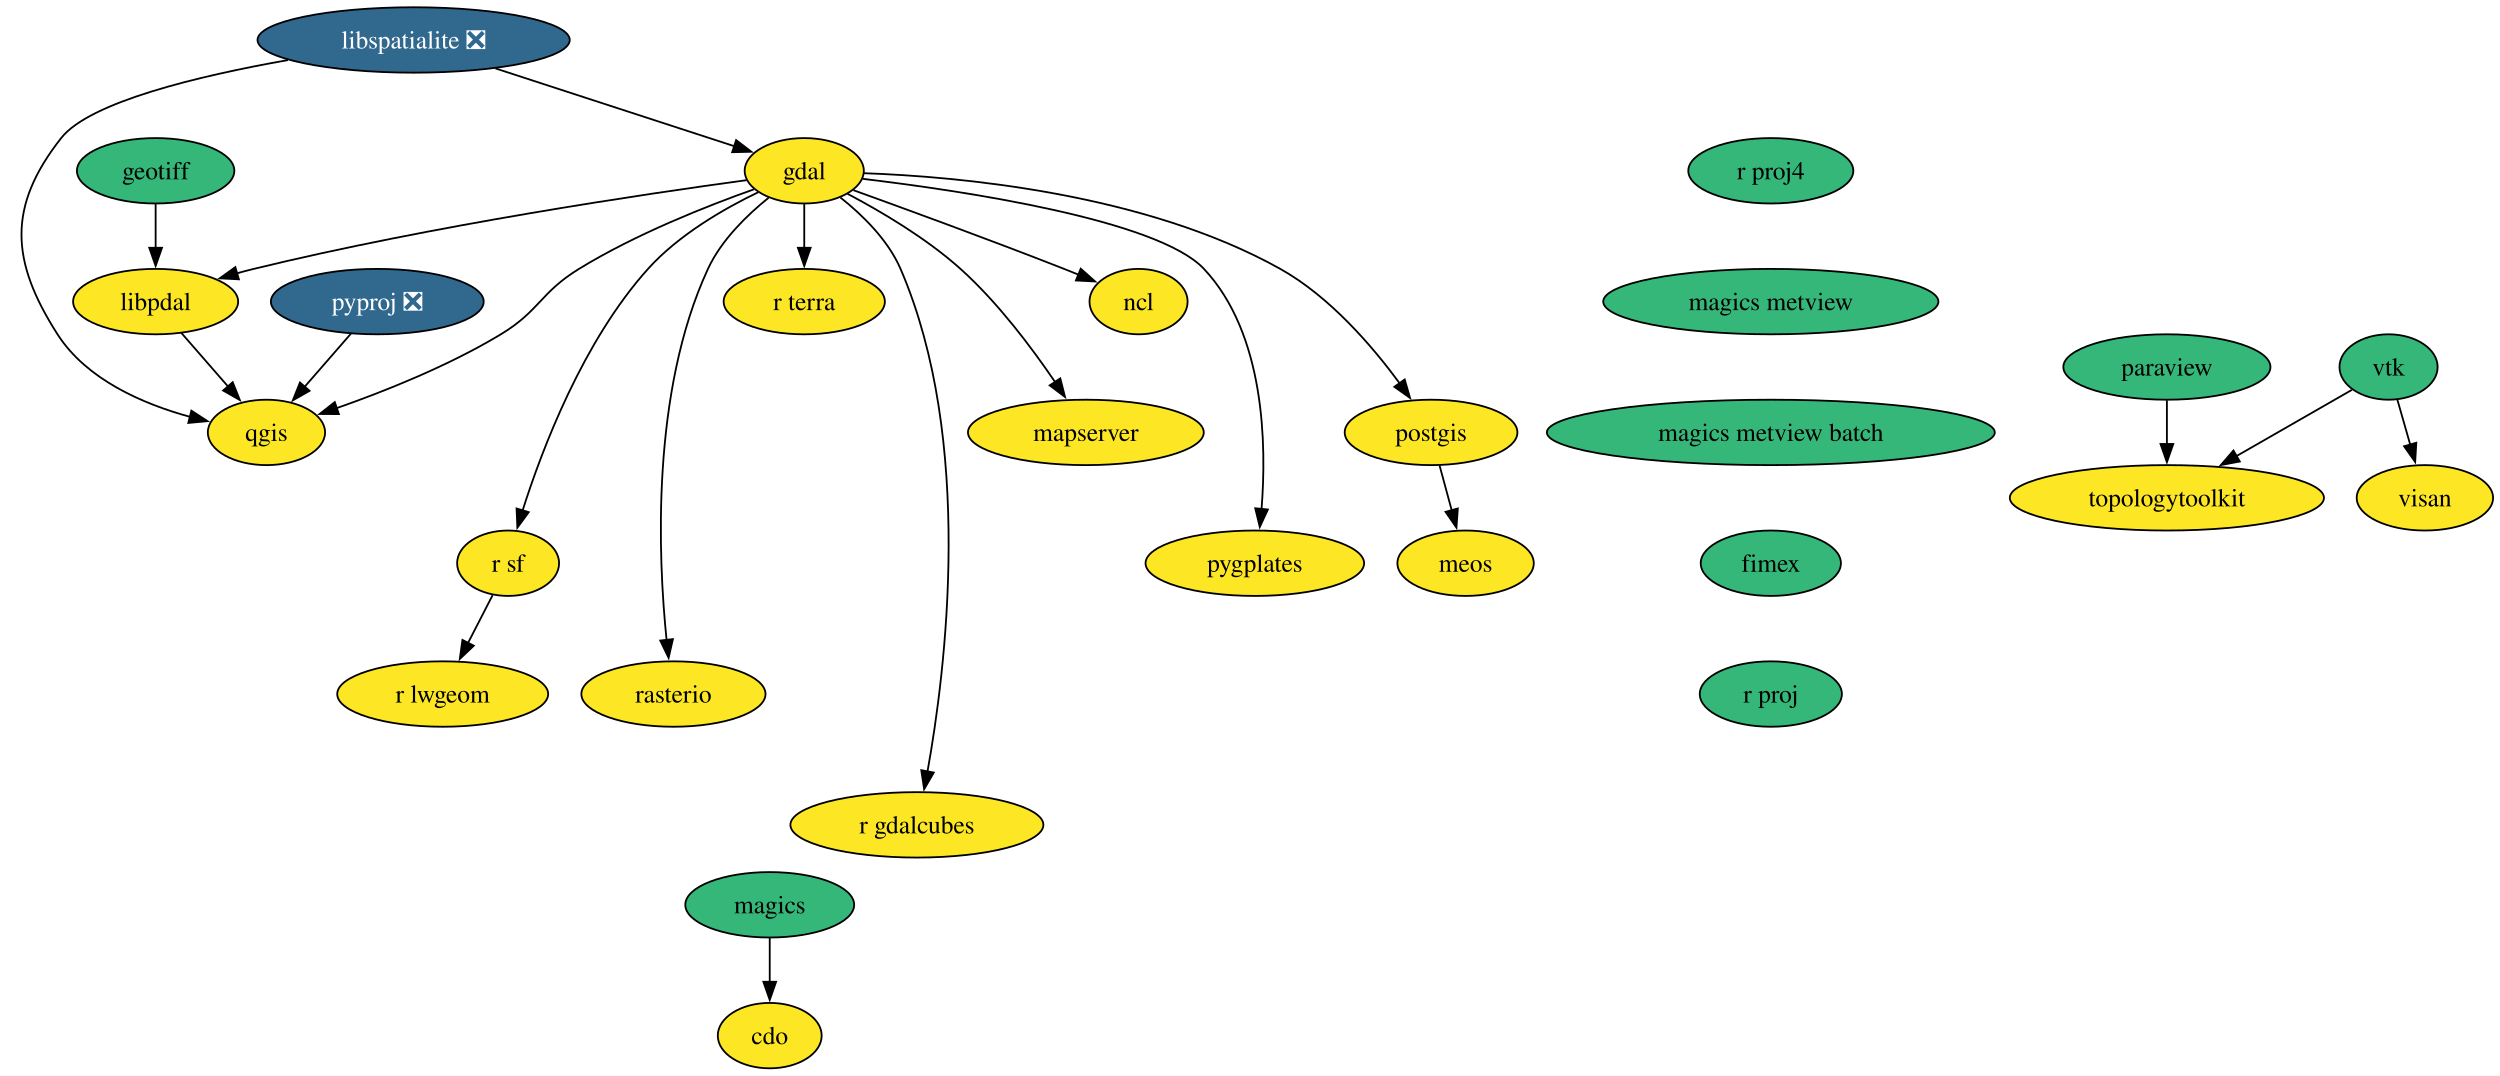
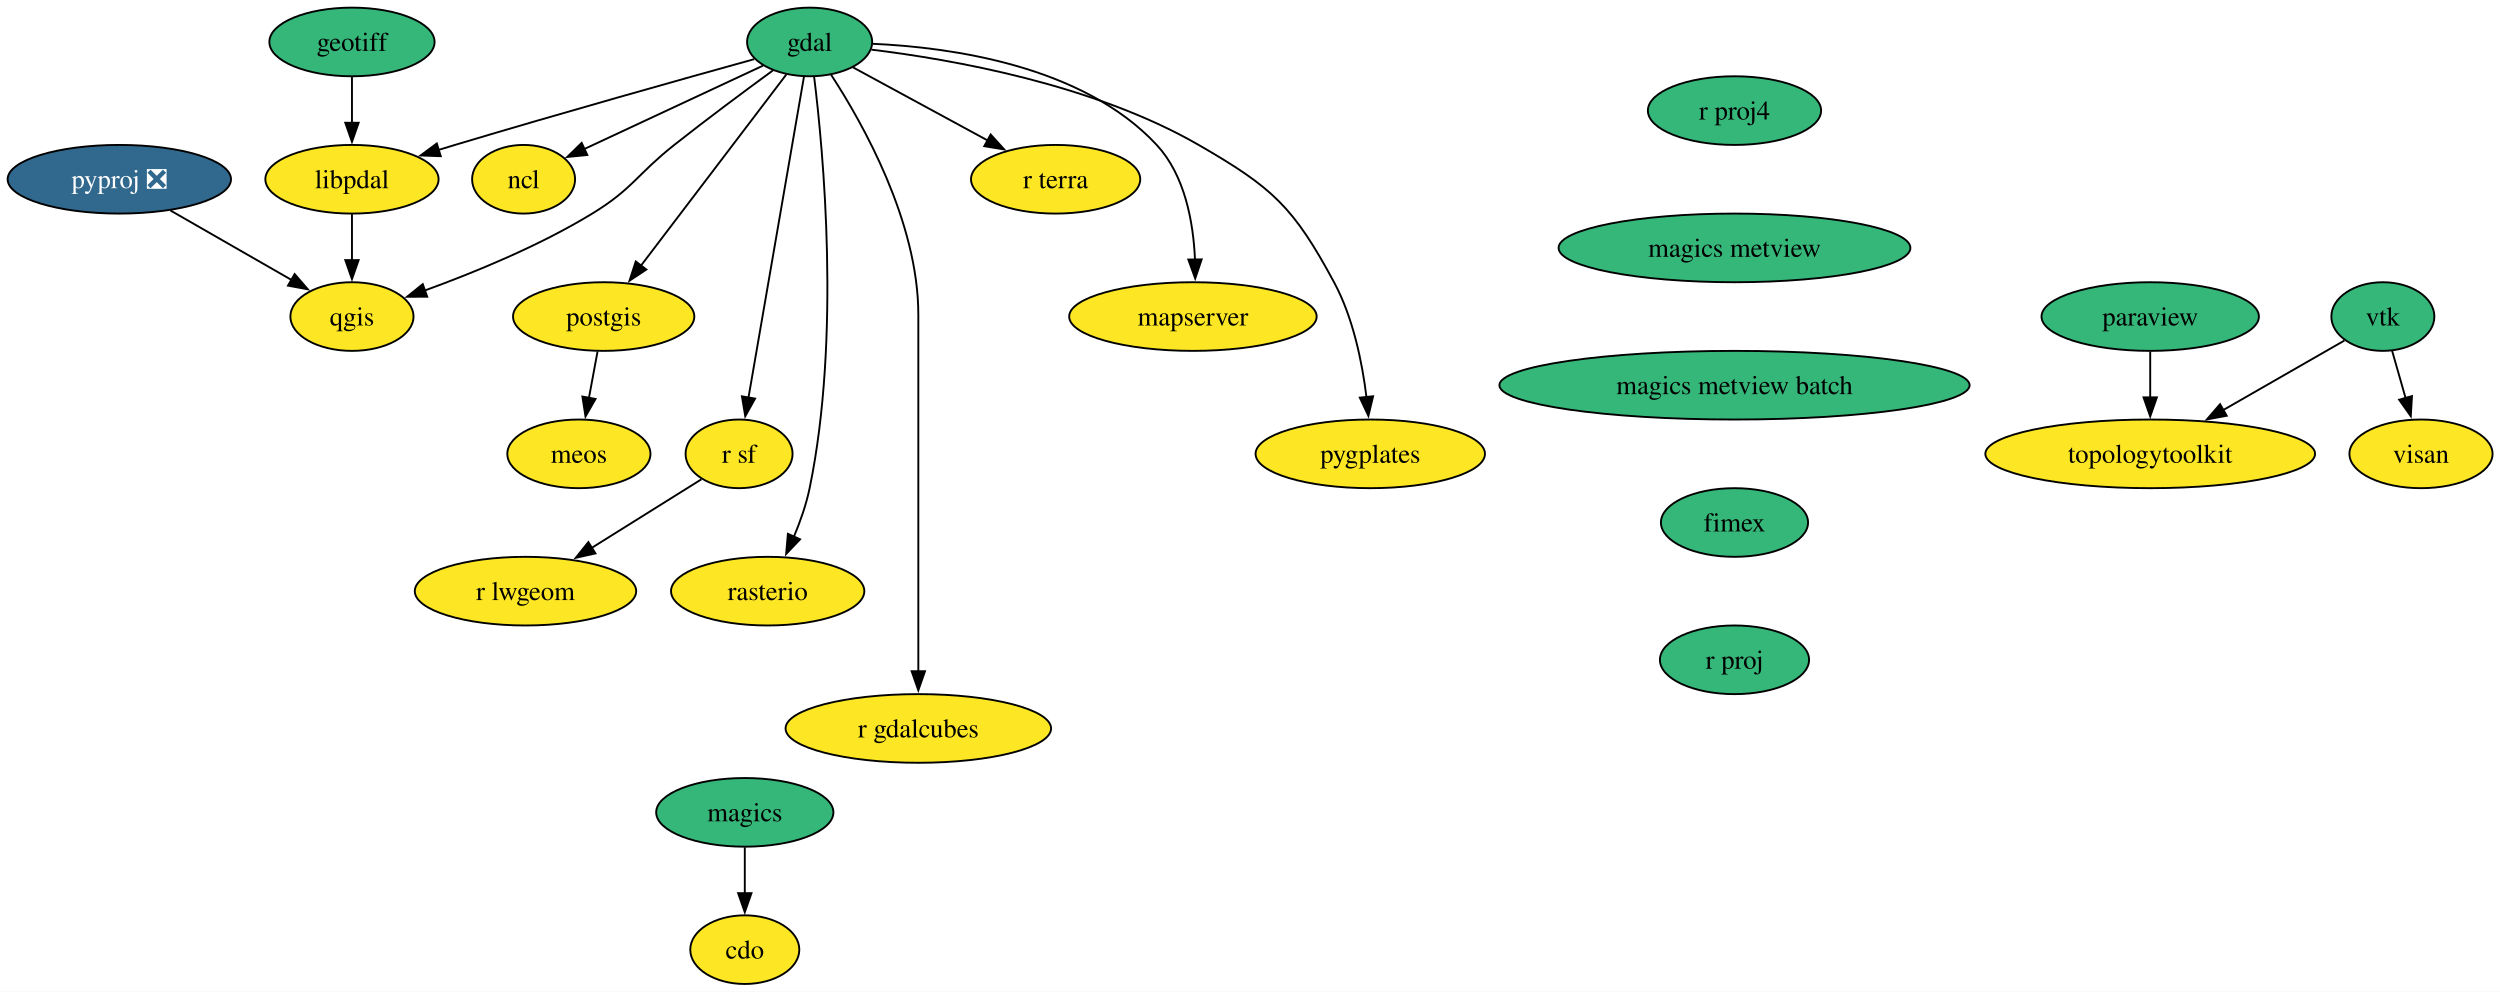
- <svg xmlns="http://www.w3.org/2000/svg" xmlns:xlink="http://www.w3.org/1999/xlink" width="1376pt" height="592pt" viewBox="0.00 0.00 1376.00 592.00">
-   <g id="graph0" class="graph" transform="scale(1 1) rotate(0) translate(4 588)">
-     <polygon fill="white" stroke="none" points="-4,4 -4,-588 1372.19,-588 1372.19,4 -4,4" />
+ <svg xmlns="http://www.w3.org/2000/svg" xmlns:xlink="http://www.w3.org/1999/xlink" width="1311pt" height="520pt" viewBox="0.00 0.00 1311.00 520.00">
+   <g id="graph0" class="graph" transform="scale(1 1) rotate(0) translate(4 516)">
+     <polygon fill="white" stroke="none" points="-4,4 -4,-516 1307.1,-516 1307.1,4 -4,4" />
    <g id="node1" class="node">
      <g id="a_node1">
        <a xlink:href="https://github.com/conda-forge/cdo-feedstock" xlink:title="cdo">
-           <ellipse fill="#fde725" stroke="black" cx="419.66" cy="-18" rx="28.59" ry="18" />
-           <text xml:space="preserve" text-anchor="middle" x="419.66" y="-13.32" font-family="Times,serif" font-size="14.00">cdo</text>
+           <ellipse fill="#fde725" stroke="black" cx="386.57" cy="-18" rx="28.59" ry="18" />
+           <text xml:space="preserve" text-anchor="middle" x="386.57" y="-13.32" font-family="Times,serif" font-size="14.00">cdo</text>
        </a>
      </g>
    </g>
    <g id="node2" class="node">
      <g id="a_node2">
        <a xlink:href="https://github.com/conda-forge/gdal-feedstock" xlink:title="gdal">
-           <ellipse fill="#fde725" stroke="black" cx="438.66" cy="-494" rx="32.79" ry="18" />
-           <text xml:space="preserve" text-anchor="middle" x="438.66" y="-489.32" font-family="Times,serif" font-size="14.00">gdal</text>
+           <ellipse fill="#35b779" stroke="black" cx="420.57" cy="-494" rx="32.79" ry="18" />
+           <text xml:space="preserve" text-anchor="middle" x="420.57" y="-489.32" font-family="Times,serif" font-size="14.00">gdal</text>
        </a>
      </g>
    </g>
    <g id="node3" class="node">
      <g id="a_node3">
        <a xlink:href="https://github.com/conda-forge/ncl-feedstock" xlink:title="ncl">
-           <ellipse fill="#fde725" stroke="black" cx="622.66" cy="-422" rx="27" ry="18" />
-           <text xml:space="preserve" text-anchor="middle" x="622.66" y="-417.32" font-family="Times,serif" font-size="14.00">ncl</text>
+           <ellipse fill="#fde725" stroke="black" cx="270.57" cy="-422" rx="27" ry="18" />
+           <text xml:space="preserve" text-anchor="middle" x="270.57" y="-417.32" font-family="Times,serif" font-size="14.00">ncl</text>
        </a>
      </g>
    </g>
    <g id="edge1" class="edge">
-       <path fill="none" stroke="black" d="M465.66,-483.34C494.5,-472.94 541.49,-455.77 581.66,-440 584.3,-438.97 587.02,-437.88 589.75,-436.77" />
-       <polygon fill="black" stroke="black" points="590.84,-440.11 598.76,-433.08 588.18,-433.63 590.84,-440.11" />
+       <path fill="none" stroke="black" d="M396.14,-481.6C370.52,-469.64 330.17,-450.81 302.16,-437.74" />
+       <polygon fill="black" stroke="black" points="303.99,-434.73 293.45,-433.68 301.03,-441.08 303.99,-434.73" />
    </g>
    <g id="node4" class="node">
      <g id="a_node4">
        <a xlink:href="https://github.com/conda-forge/postgis-feedstock" xlink:title="postgis">
-           <ellipse fill="#fde725" stroke="black" cx="783.66" cy="-350" rx="47.53" ry="18" />
-           <text xml:space="preserve" text-anchor="middle" x="783.66" y="-345.32" font-family="Times,serif" font-size="14.00">postgis</text>
+           <ellipse fill="#fde725" stroke="black" cx="312.57" cy="-350" rx="47.53" ry="18" />
+           <text xml:space="preserve" text-anchor="middle" x="312.57" y="-345.32" font-family="Times,serif" font-size="14.00">postgis</text>
        </a>
      </g>
    </g>
    <g id="edge2" class="edge">
-       <path fill="none" stroke="black" d="M471.49,-492.67C523.39,-490.83 626.13,-481.68 700.66,-440 727.92,-424.76 751.37,-397.44 766.32,-377.08" />
-       <polygon fill="black" stroke="black" points="769.15,-379.14 772.08,-368.96 763.44,-375.09 769.15,-379.14" />
+       <path fill="none" stroke="black" d="M408.39,-476.99C389.78,-452.51 354.07,-405.56 331.89,-376.4" />
+       <polygon fill="black" stroke="black" points="334.96,-374.66 326.12,-368.82 329.39,-378.89 334.96,-374.66" />
    </g>
    <g id="node5" class="node">
      <g id="a_node5">
        <a xlink:href="https://github.com/conda-forge/qgis-feedstock" xlink:title="qgis">
-           <ellipse fill="#fde725" stroke="black" cx="142.66" cy="-350" rx="32.27" ry="18" />
-           <text xml:space="preserve" text-anchor="middle" x="142.66" y="-345.32" font-family="Times,serif" font-size="14.00">qgis</text>
+           <ellipse fill="#fde725" stroke="black" cx="180.57" cy="-350" rx="32.27" ry="18" />
+           <text xml:space="preserve" text-anchor="middle" x="180.57" y="-345.32" font-family="Times,serif" font-size="14.00">qgis</text>
        </a>
      </g>
    </g>
    <g id="edge3" class="edge">
-       <path fill="none" stroke="black" d="M410.93,-483.8C385.02,-474.61 345.79,-459.1 314.66,-440 293.42,-426.96 292.99,-416.89 271.66,-404 243.01,-386.69 207.68,-372.62 181.24,-363.34" />
-       <polygon fill="black" stroke="black" points="182.53,-360.08 171.93,-360.15 180.26,-366.7 182.53,-360.08" />
+       <path fill="none" stroke="black" d="M401.37,-479.11C386.96,-468.58 366.83,-453.64 349.57,-440 330.02,-424.54 327.85,-416.98 306.57,-404 278.78,-387.05 244.58,-373.04 218.83,-363.7" />
+       <polygon fill="black" stroke="black" points="220.03,-360.41 209.43,-360.36 217.69,-367 220.03,-360.41" />
    </g>
    <g id="node6" class="node">
      <g id="a_node6">
        <a xlink:href="https://github.com/conda-forge/r-sf-feedstock" xlink:title="r sf">
-           <ellipse fill="#fde725" stroke="black" cx="275.66" cy="-278" rx="28.06" ry="18" />
-           <text xml:space="preserve" text-anchor="middle" x="275.66" y="-273.32" font-family="Times,serif" font-size="14.00">r sf</text>
+           <ellipse fill="#fde725" stroke="black" cx="383.57" cy="-278" rx="28.06" ry="18" />
+           <text xml:space="preserve" text-anchor="middle" x="383.57" y="-273.32" font-family="Times,serif" font-size="14.00">r sf</text>
        </a>
      </g>
    </g>
    <g id="edge4" class="edge">
-       <path fill="none" stroke="black" d="M413.38,-482.23C394.64,-473.2 369.54,-458.78 352.66,-440 317.02,-400.36 294.5,-341.28 283.57,-306.8" />
-       <polygon fill="black" stroke="black" points="287.02,-306.1 280.75,-297.56 280.32,-308.14 287.02,-306.1" />
+       <path fill="none" stroke="black" d="M417.61,-475.85C411.26,-439.14 396.31,-352.66 388.51,-307.53" />
+       <polygon fill="black" stroke="black" points="391.96,-306.98 386.81,-297.72 385.07,-308.17 391.96,-306.98" />
    </g>
    <g id="node7" class="node">
      <g id="a_node7">
        <a xlink:href="https://github.com/conda-forge/rasterio-feedstock" xlink:title="rasterio">
-           <ellipse fill="#fde725" stroke="black" cx="366.66" cy="-206" rx="50.68" ry="18" />
-           <text xml:space="preserve" text-anchor="middle" x="366.66" y="-201.33" font-family="Times,serif" font-size="14.00">rasterio</text>
+           <ellipse fill="#fde725" stroke="black" cx="398.57" cy="-206" rx="50.68" ry="18" />
+           <text xml:space="preserve" text-anchor="middle" x="398.57" y="-201.33" font-family="Times,serif" font-size="14.00">rasterio</text>
        </a>
      </g>
    </g>
    <g id="edge5" class="edge">
-       <path fill="none" stroke="black" d="M419.01,-479.14C407.16,-469.6 392.98,-455.83 385.66,-440 354.28,-372.18 358.21,-281.39 362.89,-235.75" />
-       <polygon fill="black" stroke="black" points="366.36,-236.22 364,-225.9 359.4,-235.44 366.36,-236.22" />
+       <path fill="none" stroke="black" d="M422.92,-475.8C427.73,-436.88 436.94,-339.23 420.57,-260 418.8,-251.41 415.65,-242.47 412.27,-234.42" />
+       <polygon fill="black" stroke="black" points="415.56,-233.2 408.26,-225.51 409.17,-236.07 415.56,-233.2" />
    </g>
    <g id="node8" class="node">
      <g id="a_node8">
        <a xlink:href="https://github.com/conda-forge/r-gdalcubes-feedstock" xlink:title="r gdalcubes">
-           <ellipse fill="#fde725" stroke="black" cx="500.66" cy="-134" rx="69.62" ry="18" />
-           <text xml:space="preserve" text-anchor="middle" x="500.66" y="-129.32" font-family="Times,serif" font-size="14.00">r gdalcubes</text>
+           <ellipse fill="#fde725" stroke="black" cx="477.57" cy="-134" rx="69.62" ry="18" />
+           <text xml:space="preserve" text-anchor="middle" x="477.57" y="-129.32" font-family="Times,serif" font-size="14.00">r gdalcubes</text>
        </a>
      </g>
    </g>
    <g id="edge6" class="edge">
-       <path fill="none" stroke="black" d="M458.59,-479.27C470.55,-469.78 484.75,-456.01 491.66,-440 532.44,-345.52 516.51,-218.82 506.46,-163.19" />
-       <polygon fill="black" stroke="black" points="509.95,-162.79 504.65,-153.62 503.07,-164.09 509.95,-162.79" />
+       <path fill="none" stroke="black" d="M431.83,-476.8C448.45,-451.29 477.57,-399.61 477.57,-351 477.57,-351 477.57,-351 477.57,-277 477.57,-237.74 477.57,-192.38 477.57,-163.69" />
+       <polygon fill="black" stroke="black" points="481.07,-164 477.57,-154 474.07,-164 481.07,-164" />
    </g>
    <g id="node9" class="node">
      <g id="a_node9">
        <a xlink:href="https://github.com/conda-forge/r-terra-feedstock" xlink:title="r terra">
-           <ellipse fill="#fde725" stroke="black" cx="438.66" cy="-422" rx="44.37" ry="18" />
-           <text xml:space="preserve" text-anchor="middle" x="438.66" y="-417.32" font-family="Times,serif" font-size="14.00">r terra</text>
+           <ellipse fill="#fde725" stroke="black" cx="549.57" cy="-422" rx="44.37" ry="18" />
+           <text xml:space="preserve" text-anchor="middle" x="549.57" y="-417.32" font-family="Times,serif" font-size="14.00">r terra</text>
        </a>
      </g>
    </g>
    <g id="edge7" class="edge">
-       <path fill="none" stroke="black" d="M438.66,-475.7C438.66,-468.41 438.66,-459.73 438.66,-451.54" />
-       <polygon fill="black" stroke="black" points="442.16,-451.62 438.66,-441.62 435.16,-451.62 442.16,-451.62" />
+       <path fill="none" stroke="black" d="M443.34,-480.65C462.91,-470.03 491.46,-454.53 514.04,-442.28" />
+       <polygon fill="black" stroke="black" points="515.49,-445.48 522.61,-437.63 512.15,-439.33 515.49,-445.48" />
    </g>
    <g id="node10" class="node">
      <g id="a_node10">
        <a xlink:href="https://github.com/conda-forge/mapserver-feedstock" xlink:title="mapserver">
-           <ellipse fill="#fde725" stroke="black" cx="593.66" cy="-350" rx="64.89" ry="18" />
-           <text xml:space="preserve" text-anchor="middle" x="593.66" y="-345.32" font-family="Times,serif" font-size="14.00">mapserver</text>
+           <ellipse fill="#fde725" stroke="black" cx="621.57" cy="-350" rx="64.89" ry="18" />
+           <text xml:space="preserve" text-anchor="middle" x="621.57" y="-345.32" font-family="Times,serif" font-size="14.00">mapserver</text>
        </a>
      </g>
    </g>
    <g id="edge8" class="edge">
-       <path fill="none" stroke="black" d="M462.47,-481.33C480.66,-471.74 505.74,-456.99 524.66,-440 545.13,-421.62 563.94,-396.55 576.73,-377.71" />
-       <polygon fill="black" stroke="black" points="579.58,-379.75 582.19,-369.49 573.74,-375.89 579.58,-379.75" />
+       <path fill="none" stroke="black" d="M453.69,-493.03C494.72,-491.19 563.92,-481.58 602.57,-440 617.47,-423.98 621.81,-399.25 622.65,-379.92" />
+       <polygon fill="black" stroke="black" points="626.15,-379.98 622.77,-369.94 619.15,-379.9 626.15,-379.98" />
    </g>
    <g id="node11" class="node">
      <g id="a_node11">
        <a xlink:href="https://github.com/conda-forge/pygplates-feedstock" xlink:title="pygplates">
-           <ellipse fill="#fde725" stroke="black" cx="686.66" cy="-278" rx="60.15" ry="18" />
-           <text xml:space="preserve" text-anchor="middle" x="686.66" y="-273.32" font-family="Times,serif" font-size="14.00">pygplates</text>
+           <ellipse fill="#fde725" stroke="black" cx="714.57" cy="-278" rx="60.15" ry="18" />
+           <text xml:space="preserve" text-anchor="middle" x="714.57" y="-273.32" font-family="Times,serif" font-size="14.00">pygplates</text>
        </a>
      </g>
    </g>
    <g id="edge9" class="edge">
-       <path fill="none" stroke="black" d="M470.76,-489.57C525.45,-483.06 633.26,-467.08 658.66,-440 692.22,-404.21 693.22,-343.29 690.33,-307.54" />
-       <polygon fill="black" stroke="black" points="693.85,-307.57 689.39,-297.96 686.88,-308.25 693.85,-307.57" />
+       <path fill="none" stroke="black" d="M452.98,-489.96C495,-484.87 569.42,-471.82 624.57,-440 663.5,-417.54 674.25,-407.56 695.57,-368 705.61,-349.38 710.35,-325.89 712.58,-307.72" />
+       <polygon fill="black" stroke="black" points="716.05,-308.19 713.59,-297.89 709.09,-307.48 716.05,-308.19" />
    </g>
    <g id="node12" class="node">
      <g id="a_node12">
        <a xlink:href="https://github.com/conda-forge/libpdal-feedstock" xlink:title="libpdal">
-           <ellipse fill="#fde725" stroke="black" cx="81.66" cy="-422" rx="45.42" ry="18" />
-           <text xml:space="preserve" text-anchor="middle" x="81.66" y="-417.32" font-family="Times,serif" font-size="14.00">libpdal</text>
+           <ellipse fill="#fde725" stroke="black" cx="180.57" cy="-422" rx="45.42" ry="18" />
+           <text xml:space="preserve" text-anchor="middle" x="180.57" y="-417.32" font-family="Times,serif" font-size="14.00">libpdal</text>
        </a>
      </g>
    </g>
    <g id="edge10" class="edge">
-       <path fill="none" stroke="black" d="M406.97,-488.86C351.51,-481.31 233.46,-463.84 135.66,-440 132.57,-439.25 129.4,-438.41 126.22,-437.53" />
-       <polygon fill="black" stroke="black" points="127.49,-434.26 116.91,-434.81 125.53,-440.98 127.49,-434.26" />
+       <path fill="none" stroke="black" d="M391.51,-484.98C354.84,-474.81 289.89,-456.59 234.57,-440 231.72,-439.14 228.78,-438.25 225.81,-437.34" />
+       <polygon fill="black" stroke="black" points="227.13,-434.09 216.54,-434.47 225.06,-440.77 227.13,-434.09" />
    </g>
    <g id="node13" class="node">
      <g id="a_node13">
        <a xlink:href="https://github.com/conda-forge/meos-feedstock" xlink:title="meos">
-           <ellipse fill="#fde725" stroke="black" cx="802.66" cy="-278" rx="37.53" ry="18" />
-           <text xml:space="preserve" text-anchor="middle" x="802.66" y="-273.32" font-family="Times,serif" font-size="14.00">meos</text>
+           <ellipse fill="#fde725" stroke="black" cx="299.57" cy="-278" rx="37.53" ry="18" />
+           <text xml:space="preserve" text-anchor="middle" x="299.57" y="-273.32" font-family="Times,serif" font-size="14.00">meos</text>
        </a>
      </g>
    </g>
    <g id="edge11" class="edge">
-       <path fill="none" stroke="black" d="M788.36,-331.7C790.38,-324.24 792.8,-315.32 795.07,-306.97" />
-       <polygon fill="black" stroke="black" points="798.38,-308.13 797.62,-297.57 791.62,-306.3 798.38,-308.13" />
+       <path fill="none" stroke="black" d="M309.36,-331.7C307.99,-324.32 306.36,-315.52 304.82,-307.25" />
+       <polygon fill="black" stroke="black" points="308.29,-306.79 303.03,-297.59 301.41,-308.06 308.29,-306.79" />
    </g>
    <g id="node14" class="node">
      <g id="a_node14">
        <a xlink:href="https://github.com/conda-forge/r-lwgeom-feedstock" xlink:title="r lwgeom">
-           <ellipse fill="#fde725" stroke="black" cx="239.66" cy="-206" rx="58.05" ry="18" />
-           <text xml:space="preserve" text-anchor="middle" x="239.66" y="-201.33" font-family="Times,serif" font-size="14.00">r lwgeom</text>
+           <ellipse fill="#fde725" stroke="black" cx="271.57" cy="-206" rx="58.05" ry="18" />
+           <text xml:space="preserve" text-anchor="middle" x="271.57" y="-201.33" font-family="Times,serif" font-size="14.00">r lwgeom</text>
        </a>
      </g>
    </g>
    <g id="edge12" class="edge">
-       <path fill="none" stroke="black" d="M267.13,-260.41C263.06,-252.51 258.1,-242.85 253.51,-233.94" />
-       <polygon fill="black" stroke="black" points="256.76,-232.59 249.07,-225.3 250.53,-235.8 256.76,-232.59" />
+       <path fill="none" stroke="black" d="M363.81,-264.65C347.94,-254.73 325.28,-240.57 306.39,-228.76" />
+       <polygon fill="black" stroke="black" points="308.25,-225.8 297.92,-223.47 304.54,-231.73 308.25,-225.8" />
    </g>
    <g id="edge13" class="edge">
-       <path fill="none" stroke="black" d="M95.81,-404.76C103.46,-395.98 113.06,-384.96 121.58,-375.19" />
-       <polygon fill="black" stroke="black" points="124.08,-377.65 128.01,-367.81 118.8,-373.05 124.08,-377.65" />
+       <path fill="none" stroke="black" d="M180.57,-403.7C180.57,-396.41 180.57,-387.73 180.57,-379.54" />
+       <polygon fill="black" stroke="black" points="184.07,-379.62 180.57,-369.62 177.07,-379.62 184.07,-379.62" />
    </g>
    <g id="node15" class="node">
      <g id="a_node15">
        <a xlink:href="https://github.com/conda-forge/geotiff-feedstock" xlink:title="geotiff">
-           <ellipse fill="#35b779" stroke="black" cx="81.66" cy="-494" rx="43.32" ry="18" />
-           <text xml:space="preserve" text-anchor="middle" x="81.66" y="-489.32" font-family="Times,serif" font-size="14.00">geotiff</text>
+           <ellipse fill="#35b779" stroke="black" cx="180.57" cy="-494" rx="43.32" ry="18" />
+           <text xml:space="preserve" text-anchor="middle" x="180.57" y="-489.32" font-family="Times,serif" font-size="14.00">geotiff</text>
        </a>
      </g>
    </g>
    <g id="edge14" class="edge">
-       <path fill="none" stroke="black" d="M81.66,-475.7C81.66,-468.41 81.66,-459.73 81.66,-451.54" />
-       <polygon fill="black" stroke="black" points="85.16,-451.62 81.66,-441.62 78.16,-451.62 85.16,-451.62" />
+       <path fill="none" stroke="black" d="M180.57,-475.7C180.57,-468.41 180.57,-459.73 180.57,-451.54" />
+       <polygon fill="black" stroke="black" points="184.07,-451.62 180.57,-441.62 177.07,-451.62 184.07,-451.62" />
    </g>
    <g id="node16" class="node">
      <g id="a_node16">
-         <a xlink:href="https://github.com/conda-forge/libspatialite-feedstock/pull/122" xlink:title="libspatialite ❎">
-           <ellipse fill="#31688e" stroke="black" cx="223.66" cy="-566" rx="85.93" ry="18" />
-           <text xml:space="preserve" text-anchor="middle" x="223.66" y="-561.33" font-family="Times,serif" font-size="14.00" fill="white">libspatialite ❎</text>
+         <a xlink:href="https://github.com/conda-forge/magics-feedstock" xlink:title="magics">
+           <ellipse fill="#35b779" stroke="black" cx="386.57" cy="-90" rx="46.47" ry="18" />
+           <text xml:space="preserve" text-anchor="middle" x="386.57" y="-85.33" font-family="Times,serif" font-size="14.00">magics</text>
        </a>
      </g>
    </g>
    <g id="edge15" class="edge">
-       <path fill="none" stroke="black" d="M268.73,-550.33C307.68,-537.65 363.35,-519.52 400.22,-507.51" />
-       <polygon fill="black" stroke="black" points="401.16,-510.89 409.58,-504.47 398.99,-504.23 401.16,-510.89" />
-     </g>
-     <g id="edge16" class="edge">
-       <path fill="none" stroke="black" d="M154.44,-554.93C105.25,-546.21 45.27,-531.87 29.66,-512 0,-474.25 1.77,-444.43 27.66,-404 43.66,-379 74.78,-365.63 100.61,-358.57" />
-       <polygon fill="black" stroke="black" points="101.33,-362 110.19,-356.2 99.65,-355.21 101.33,-362" />
+       <path fill="none" stroke="black" d="M386.57,-71.7C386.57,-64.41 386.57,-55.73 386.57,-47.54" />
+       <polygon fill="black" stroke="black" points="390.07,-47.62 386.57,-37.62 383.07,-47.62 390.07,-47.62" />
    </g>
    <g id="node17" class="node">
      <g id="a_node17">
-         <a xlink:href="https://github.com/conda-forge/magics-feedstock" xlink:title="magics">
-           <ellipse fill="#35b779" stroke="black" cx="419.66" cy="-90" rx="46.47" ry="18" />
-           <text xml:space="preserve" text-anchor="middle" x="419.66" y="-85.33" font-family="Times,serif" font-size="14.00">magics</text>
-         </a>
-       </g>
-     </g>
-     <g id="edge17" class="edge">
-       <path fill="none" stroke="black" d="M419.66,-71.7C419.66,-64.41 419.66,-55.73 419.66,-47.54" />
-       <polygon fill="black" stroke="black" points="423.16,-47.62 419.66,-37.62 416.16,-47.62 423.16,-47.62" />
+         <a xlink:href="https://github.com/conda-forge/paraview-feedstock" xlink:title="paraview">
+           <ellipse fill="#35b779" stroke="black" cx="1123.57" cy="-350" rx="57" ry="18" />
+           <text xml:space="preserve" text-anchor="middle" x="1123.57" y="-345.32" font-family="Times,serif" font-size="14.00">paraview</text>
+         </a>
+       </g>
    </g>
    <g id="node18" class="node">
      <g id="a_node18">
-         <a xlink:href="https://github.com/conda-forge/paraview-feedstock" xlink:title="paraview">
-           <ellipse fill="#35b779" stroke="black" cx="1188.66" cy="-386" rx="57" ry="18" />
-           <text xml:space="preserve" text-anchor="middle" x="1188.66" y="-381.32" font-family="Times,serif" font-size="14.00">paraview</text>
-         </a>
-       </g>
+         <a xlink:href="https://github.com/conda-forge/topologytoolkit-feedstock" xlink:title="topologytoolkit">
+           <ellipse fill="#fde725" stroke="black" cx="1123.57" cy="-278" rx="86.46" ry="18" />
+           <text xml:space="preserve" text-anchor="middle" x="1123.57" y="-273.32" font-family="Times,serif" font-size="14.00">topologytoolkit</text>
+         </a>
+       </g>
+     </g>
+     <g id="edge16" class="edge">
+       <path fill="none" stroke="black" d="M1123.57,-331.7C1123.57,-324.41 1123.57,-315.73 1123.57,-307.54" />
+       <polygon fill="black" stroke="black" points="1127.07,-307.62 1123.57,-297.62 1120.07,-307.62 1127.07,-307.62" />
    </g>
    <g id="node19" class="node">
      <g id="a_node19">
-         <a xlink:href="https://github.com/conda-forge/topologytoolkit-feedstock" xlink:title="topologytoolkit">
-           <ellipse fill="#fde725" stroke="black" cx="1188.66" cy="-314" rx="86.46" ry="18" />
-           <text xml:space="preserve" text-anchor="middle" x="1188.66" y="-309.32" font-family="Times,serif" font-size="14.00">topologytoolkit</text>
-         </a>
-       </g>
-     </g>
-     <g id="edge18" class="edge">
-       <path fill="none" stroke="black" d="M1188.66,-367.7C1188.66,-360.41 1188.66,-351.73 1188.66,-343.54" />
-       <polygon fill="black" stroke="black" points="1192.16,-343.62 1188.66,-333.62 1185.16,-343.62 1192.16,-343.62" />
+         <a xlink:href="https://github.com/conda-forge/pyproj-feedstock/pull/164" xlink:title="pyproj ❎">
+           <ellipse fill="#31688e" stroke="black" cx="58.57" cy="-422" rx="58.57" ry="18" />
+           <text xml:space="preserve" text-anchor="middle" x="58.57" y="-417.32" font-family="Times,serif" font-size="14.00" fill="white">pyproj ❎</text>
+         </a>
+       </g>
+     </g>
+     <g id="edge17" class="edge">
+       <path fill="none" stroke="black" d="M85.35,-405.64C104.1,-394.88 129.24,-380.45 148.98,-369.13" />
+       <polygon fill="black" stroke="black" points="150.5,-372.29 157.43,-364.28 147.02,-366.22 150.5,-372.29" />
    </g>
    <g id="node20" class="node">
      <g id="a_node20">
-         <a xlink:href="https://github.com/conda-forge/pyproj-feedstock/pull/164" xlink:title="pyproj ❎">
-           <ellipse fill="#31688e" stroke="black" cx="203.66" cy="-422" rx="58.57" ry="18" />
-           <text xml:space="preserve" text-anchor="middle" x="203.66" y="-417.32" font-family="Times,serif" font-size="14.00" fill="white">pyproj ❎</text>
-         </a>
-       </g>
-     </g>
-     <g id="edge19" class="edge">
-       <path fill="none" stroke="black" d="M189.2,-404.41C181.54,-395.62 171.99,-384.66 163.54,-374.96" />
-       <polygon fill="black" stroke="black" points="166.38,-372.89 157.17,-367.65 161.1,-377.49 166.38,-372.89" />
+         <a xlink:href="https://github.com/conda-forge/r-proj4-feedstock" xlink:title="r proj4">
+           <ellipse fill="#35b779" stroke="black" cx="905.57" cy="-458" rx="45.42" ry="18" />
+           <text xml:space="preserve" text-anchor="middle" x="905.57" y="-453.32" font-family="Times,serif" font-size="14.00">r proj4</text>
+         </a>
+       </g>
    </g>
    <g id="node21" class="node">
      <g id="a_node21">
-         <a xlink:href="https://github.com/conda-forge/r-proj4-feedstock" xlink:title="r proj4">
-           <ellipse fill="#35b779" stroke="black" cx="970.66" cy="-494" rx="45.42" ry="18" />
-           <text xml:space="preserve" text-anchor="middle" x="970.66" y="-489.32" font-family="Times,serif" font-size="14.00">r proj4</text>
+         <a xlink:href="https://github.com/conda-forge/magics-metview-feedstock" xlink:title="magics metview">
+           <ellipse fill="#35b779" stroke="black" cx="905.57" cy="-386" rx="92.25" ry="18" />
+           <text xml:space="preserve" text-anchor="middle" x="905.57" y="-381.32" font-family="Times,serif" font-size="14.00">magics metview</text>
+         </a>
+       </g>
+     </g>
+     <g id="node24" class="node">
+       <g id="a_node24">
+         <a xlink:href="https://github.com/conda-forge/magics-metview-batch-feedstock" xlink:title="magics metview batch">
+           <ellipse fill="#35b779" stroke="black" cx="905.57" cy="-314" rx="123.29" ry="18" />
+           <text xml:space="preserve" text-anchor="middle" x="905.57" y="-309.32" font-family="Times,serif" font-size="14.00">magics metview batch</text>
        </a>
      </g>
    </g>
    <g id="node22" class="node">
      <g id="a_node22">
-         <a xlink:href="https://github.com/conda-forge/magics-metview-feedstock" xlink:title="magics metview">
-           <ellipse fill="#35b779" stroke="black" cx="970.66" cy="-422" rx="92.25" ry="18" />
-           <text xml:space="preserve" text-anchor="middle" x="970.66" y="-417.32" font-family="Times,serif" font-size="14.00">magics metview</text>
-         </a>
-       </g>
+         <a xlink:href="https://github.com/conda-forge/vtk-feedstock" xlink:title="vtk">
+           <ellipse fill="#35b779" stroke="black" cx="1245.57" cy="-350" rx="27.01" ry="18" />
+           <text xml:space="preserve" text-anchor="middle" x="1245.57" y="-345.32" font-family="Times,serif" font-size="14.00">vtk</text>
+         </a>
+       </g>
+     </g>
+     <g id="edge19" class="edge">
+       <path fill="none" stroke="black" d="M1225.43,-337.44C1208.21,-327.56 1182.96,-313.08 1161.91,-301" />
+       <polygon fill="black" stroke="black" points="1163.69,-297.98 1153.28,-296.04 1160.21,-304.06 1163.69,-297.98" />
+     </g>
+     <g id="node23" class="node">
+       <g id="a_node23">
+         <a xlink:href="https://github.com/conda-forge/visan-feedstock" xlink:title="visan">
+           <ellipse fill="#fde725" stroke="black" cx="1265.57" cy="-278" rx="37.53" ry="18" />
+           <text xml:space="preserve" text-anchor="middle" x="1265.57" y="-273.32" font-family="Times,serif" font-size="14.00">visan</text>
+         </a>
+       </g>
+     </g>
+     <g id="edge20" class="edge">
+       <path fill="none" stroke="black" d="M1250.42,-332.05C1252.55,-324.6 1255.11,-315.64 1257.51,-307.22" />
+       <polygon fill="black" stroke="black" points="1260.84,-308.31 1260.22,-297.73 1254.11,-306.38 1260.84,-308.31" />
    </g>
    <g id="node25" class="node">
      <g id="a_node25">
-         <a xlink:href="https://github.com/conda-forge/magics-metview-batch-feedstock" xlink:title="magics metview batch">
-           <ellipse fill="#35b779" stroke="black" cx="970.66" cy="-350" rx="123.29" ry="18" />
-           <text xml:space="preserve" text-anchor="middle" x="970.66" y="-345.32" font-family="Times,serif" font-size="14.00">magics metview batch</text>
-         </a>
-       </g>
-     </g>
-     <g id="node23" class="node">
-       <g id="a_node23">
-         <a xlink:href="https://github.com/conda-forge/vtk-feedstock" xlink:title="vtk">
-           <ellipse fill="#35b779" stroke="black" cx="1310.66" cy="-386" rx="27.01" ry="18" />
-           <text xml:space="preserve" text-anchor="middle" x="1310.66" y="-381.32" font-family="Times,serif" font-size="14.00">vtk</text>
-         </a>
-       </g>
-     </g>
-     <g id="edge21" class="edge">
-       <path fill="none" stroke="black" d="M1290.51,-373.44C1273.3,-363.56 1248.05,-349.08 1227,-337" />
-       <polygon fill="black" stroke="black" points="1228.78,-333.98 1218.36,-332.04 1225.3,-340.06 1228.78,-333.98" />
-     </g>
-     <g id="node24" class="node">
-       <g id="a_node24">
-         <a xlink:href="https://github.com/conda-forge/visan-feedstock" xlink:title="visan">
-           <ellipse fill="#fde725" stroke="black" cx="1330.66" cy="-314" rx="37.53" ry="18" />
-           <text xml:space="preserve" text-anchor="middle" x="1330.66" y="-309.32" font-family="Times,serif" font-size="14.00">visan</text>
-         </a>
-       </g>
-     </g>
-     <g id="edge22" class="edge">
-       <path fill="none" stroke="black" d="M1315.5,-368.05C1317.63,-360.6 1320.19,-351.64 1322.6,-343.22" />
-       <polygon fill="black" stroke="black" points="1325.93,-344.31 1325.31,-333.73 1319.2,-342.38 1325.93,-344.31" />
+         <a xlink:href="https://github.com/conda-forge/fimex-feedstock" xlink:title="fimex">
+           <ellipse fill="#35b779" stroke="black" cx="905.57" cy="-242" rx="38.58" ry="18" />
+           <text xml:space="preserve" text-anchor="middle" x="905.57" y="-237.32" font-family="Times,serif" font-size="14.00">fimex</text>
+         </a>
+       </g>
    </g>
    <g id="node26" class="node">
      <g id="a_node26">
-         <a xlink:href="https://github.com/conda-forge/fimex-feedstock" xlink:title="fimex">
-           <ellipse fill="#35b779" stroke="black" cx="970.66" cy="-278" rx="38.58" ry="18" />
-           <text xml:space="preserve" text-anchor="middle" x="970.66" y="-273.32" font-family="Times,serif" font-size="14.00">fimex</text>
-         </a>
-       </g>
-     </g>
-     <g id="node27" class="node">
-       <g id="a_node27">
        <a xlink:href="https://github.com/conda-forge/r-proj-feedstock" xlink:title="r proj">
-           <ellipse fill="#35b779" stroke="black" cx="970.66" cy="-206" rx="39.11" ry="18" />
-           <text xml:space="preserve" text-anchor="middle" x="970.66" y="-201.32" font-family="Times,serif" font-size="14.00">r proj</text>
+           <ellipse fill="#35b779" stroke="black" cx="905.57" cy="-170" rx="39.11" ry="18" />
+           <text xml:space="preserve" text-anchor="middle" x="905.57" y="-165.32" font-family="Times,serif" font-size="14.00">r proj</text>
        </a>
      </g>
    </g>
  </g>
</svg>
